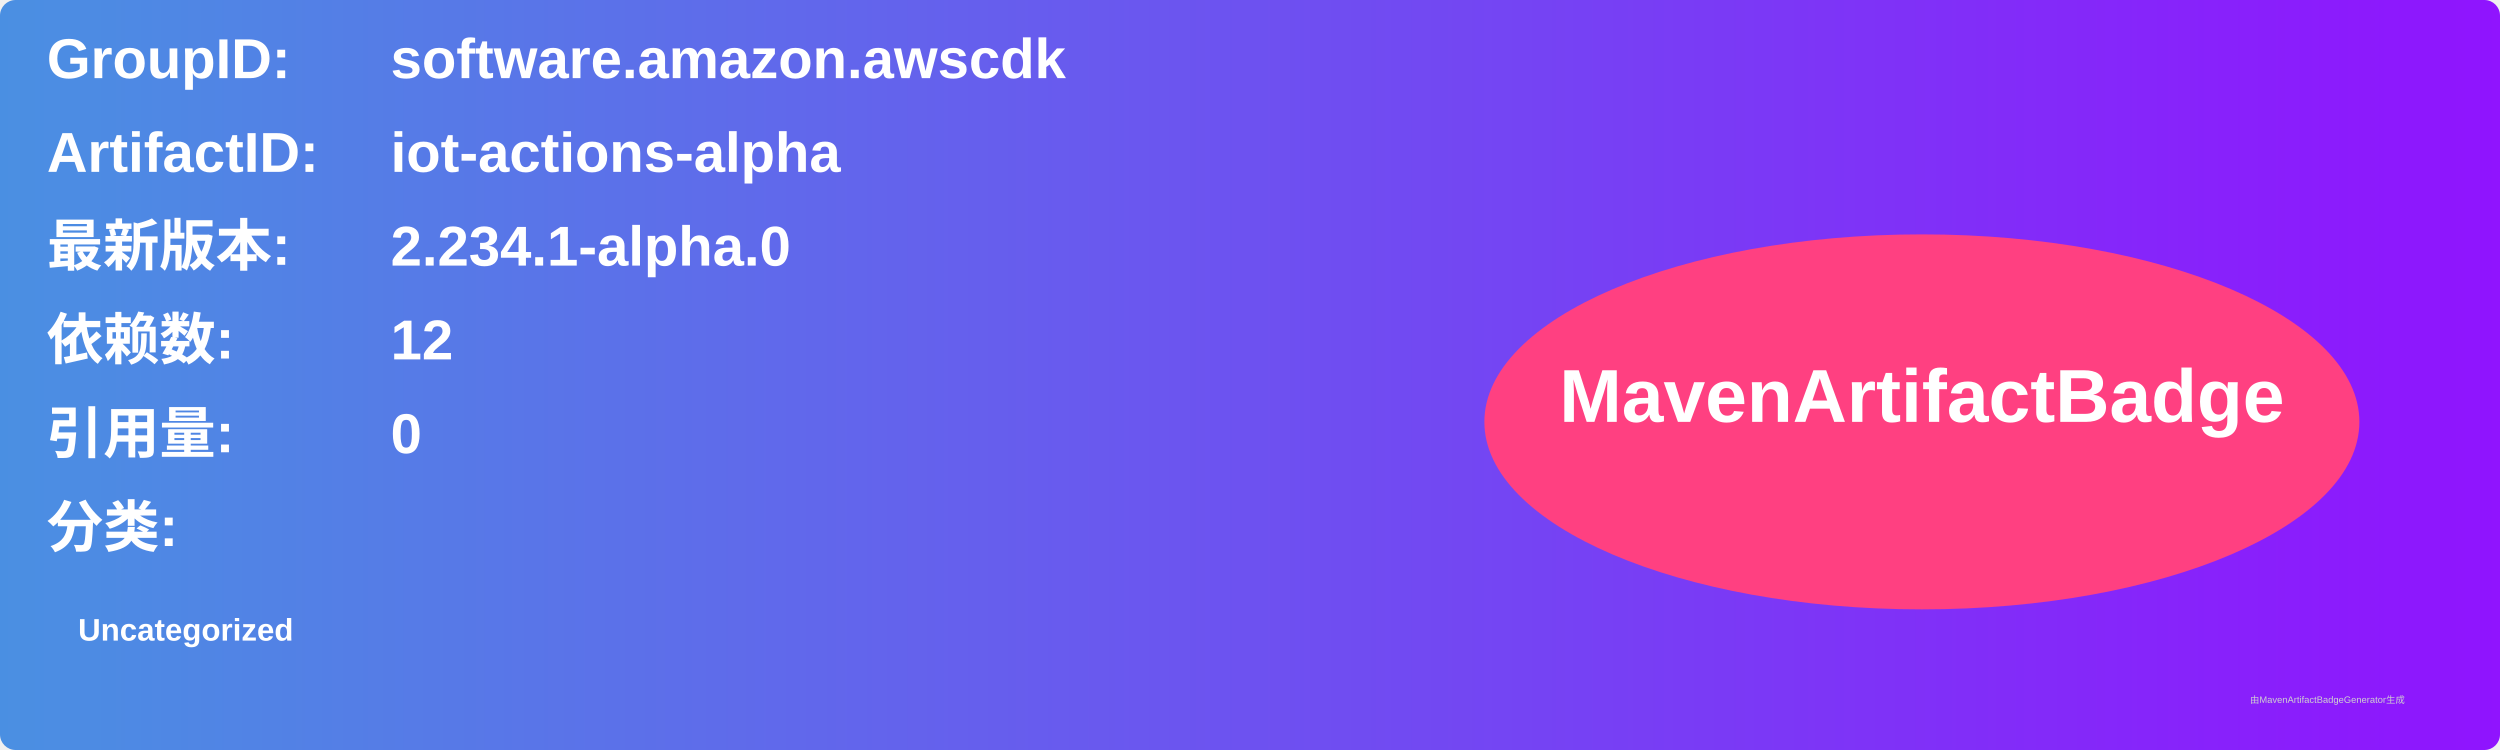
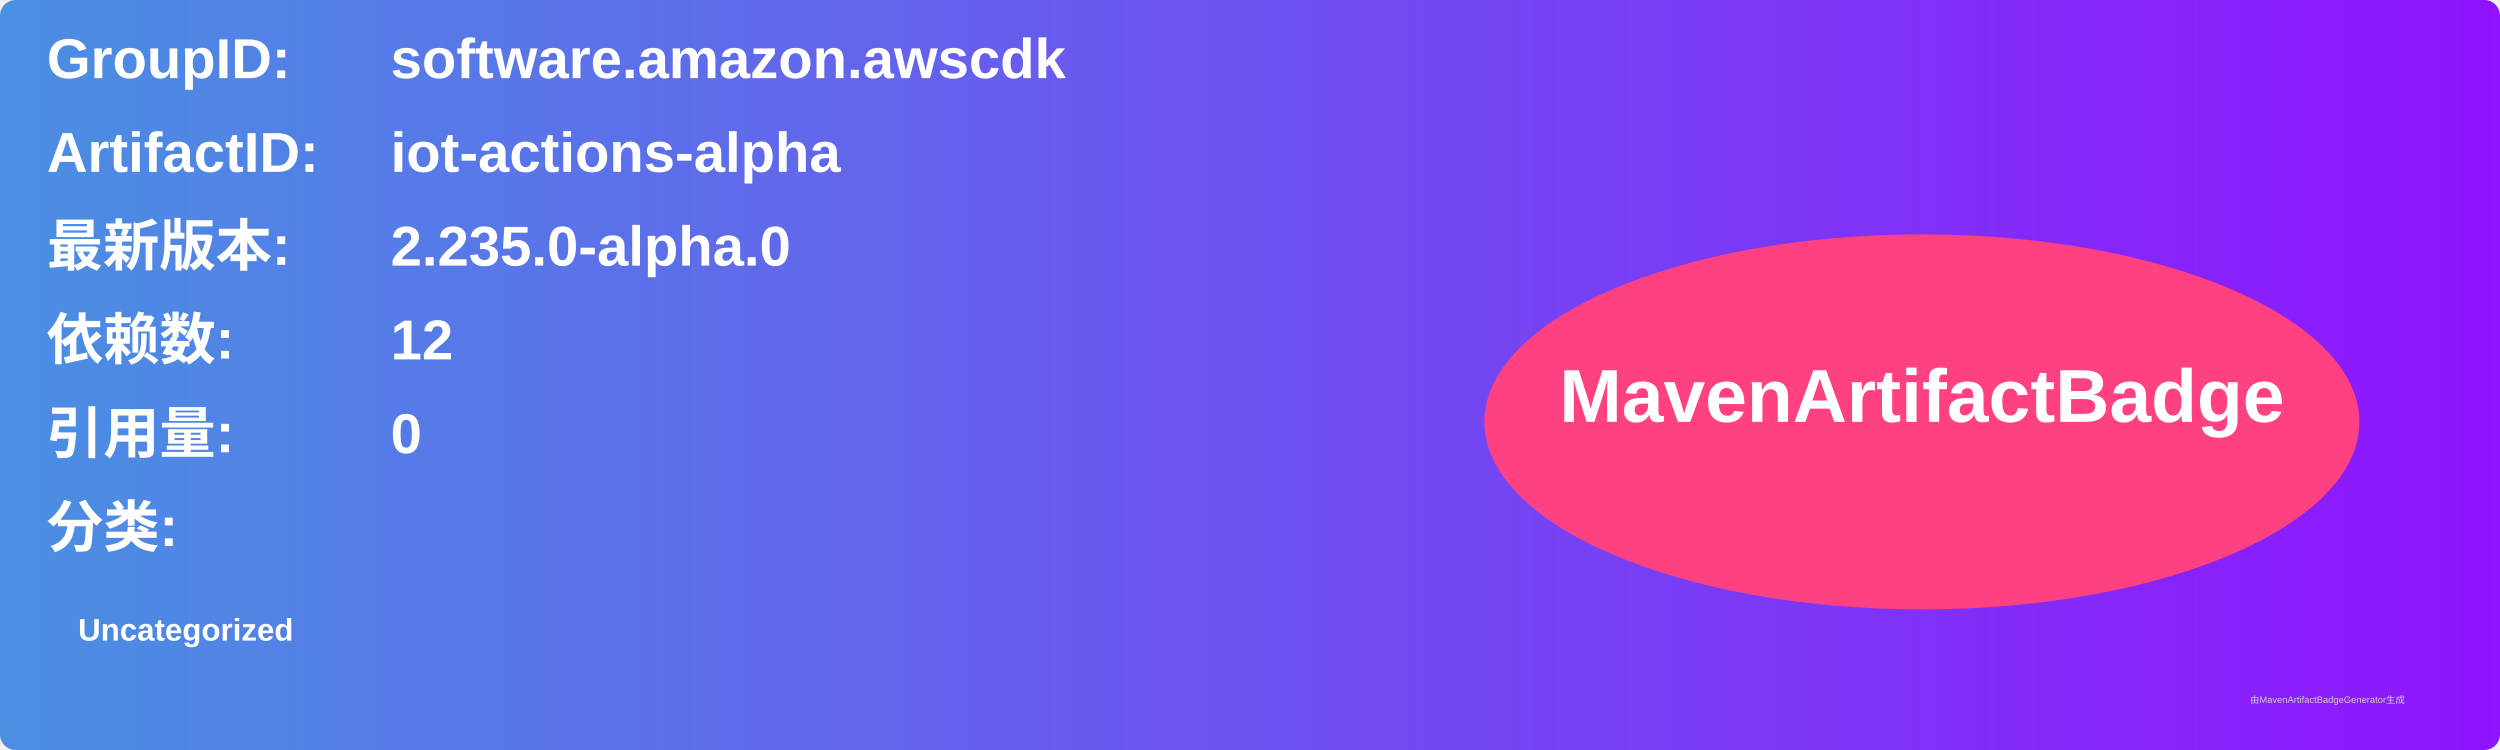
<svg xmlns="http://www.w3.org/2000/svg" width="800" height="240" viewBox="0 0 800 240">
  <linearGradient id="grad" x1="0%" y1="0%" x2="100%" y2="0%">
    <stop offset="0%" stop-color="#4a90e2" />
    <stop offset="100%" stop-color="#9013fe" />
  </linearGradient>
  <rect width="100%" height="100%" rx="5" ry="5" fill="url(#grad)" />
  <g transform="translate(15, 15)">
    <text x="0" y="10" font-family="Arial" font-size="18" fill="white" font-weight="bold" width="260">GroupID:</text>
    <text x="110" y="10" font-family="Arial" font-size="18" fill="white" font-weight="bold" width="460">software.amazon.awscdk</text>
    <text x="0" y="40" font-family="Arial" font-size="18" fill="white" font-weight="bold" width="260">ArtifactID:</text>
    <text x="110" y="40" font-family="Arial" font-size="18" fill="white" font-weight="bold" width="460">iot-actions-alpha</text>
    <text x="0" y="70" font-family="Arial" font-size="18" fill="white" font-weight="bold">最新版本:</text>
    <text x="110" y="70" font-family="Arial" font-size="18" fill="white" font-weight="bold">
-       <tspan font-weight="bold">2.234.1-alpha.0</tspan>
+       <tspan font-weight="bold">2.235.0-alpha.0</tspan>
    </text>
    <text x="0" y="100" font-family="Arial" font-size="18" fill="white" font-weight="bold">依赖数: </text>
    <text x="110" y="100" font-family="Arial" font-size="18" fill="white">
      <tspan font-weight="bold">12</tspan>
    </text>
    <text x="0" y="130" font-family="Arial" font-size="18" fill="white" font-weight="bold">引用量: </text>
    <text x="110" y="130" font-family="Arial" font-size="18" fill="white">
      <tspan font-weight="bold">0</tspan>
    </text>
    <text x="0" y="160" font-family="Arial" font-size="18" fill="white" font-weight="bold">分类:</text>
    <text x="10" y="190" font-family="Arial" font-size="10" fill="white">
      <tspan font-weight="bold">Uncategorized</tspan>
    </text>
    <ellipse cx="600" cy="120" rx="140" ry="60" fill="#ff4081" />
    <text x="600" y="120" text-anchor="middle" font-family="Arial" font-size="24" fill="white" font-weight="bold">MavenArtifactBadge</text>
  </g>
  <text x="720" y="225" font-family="Arial" font-size="3" fill="#d0d0d0">由MavenArtifactBadgeGenerator生成</text>
</svg>
